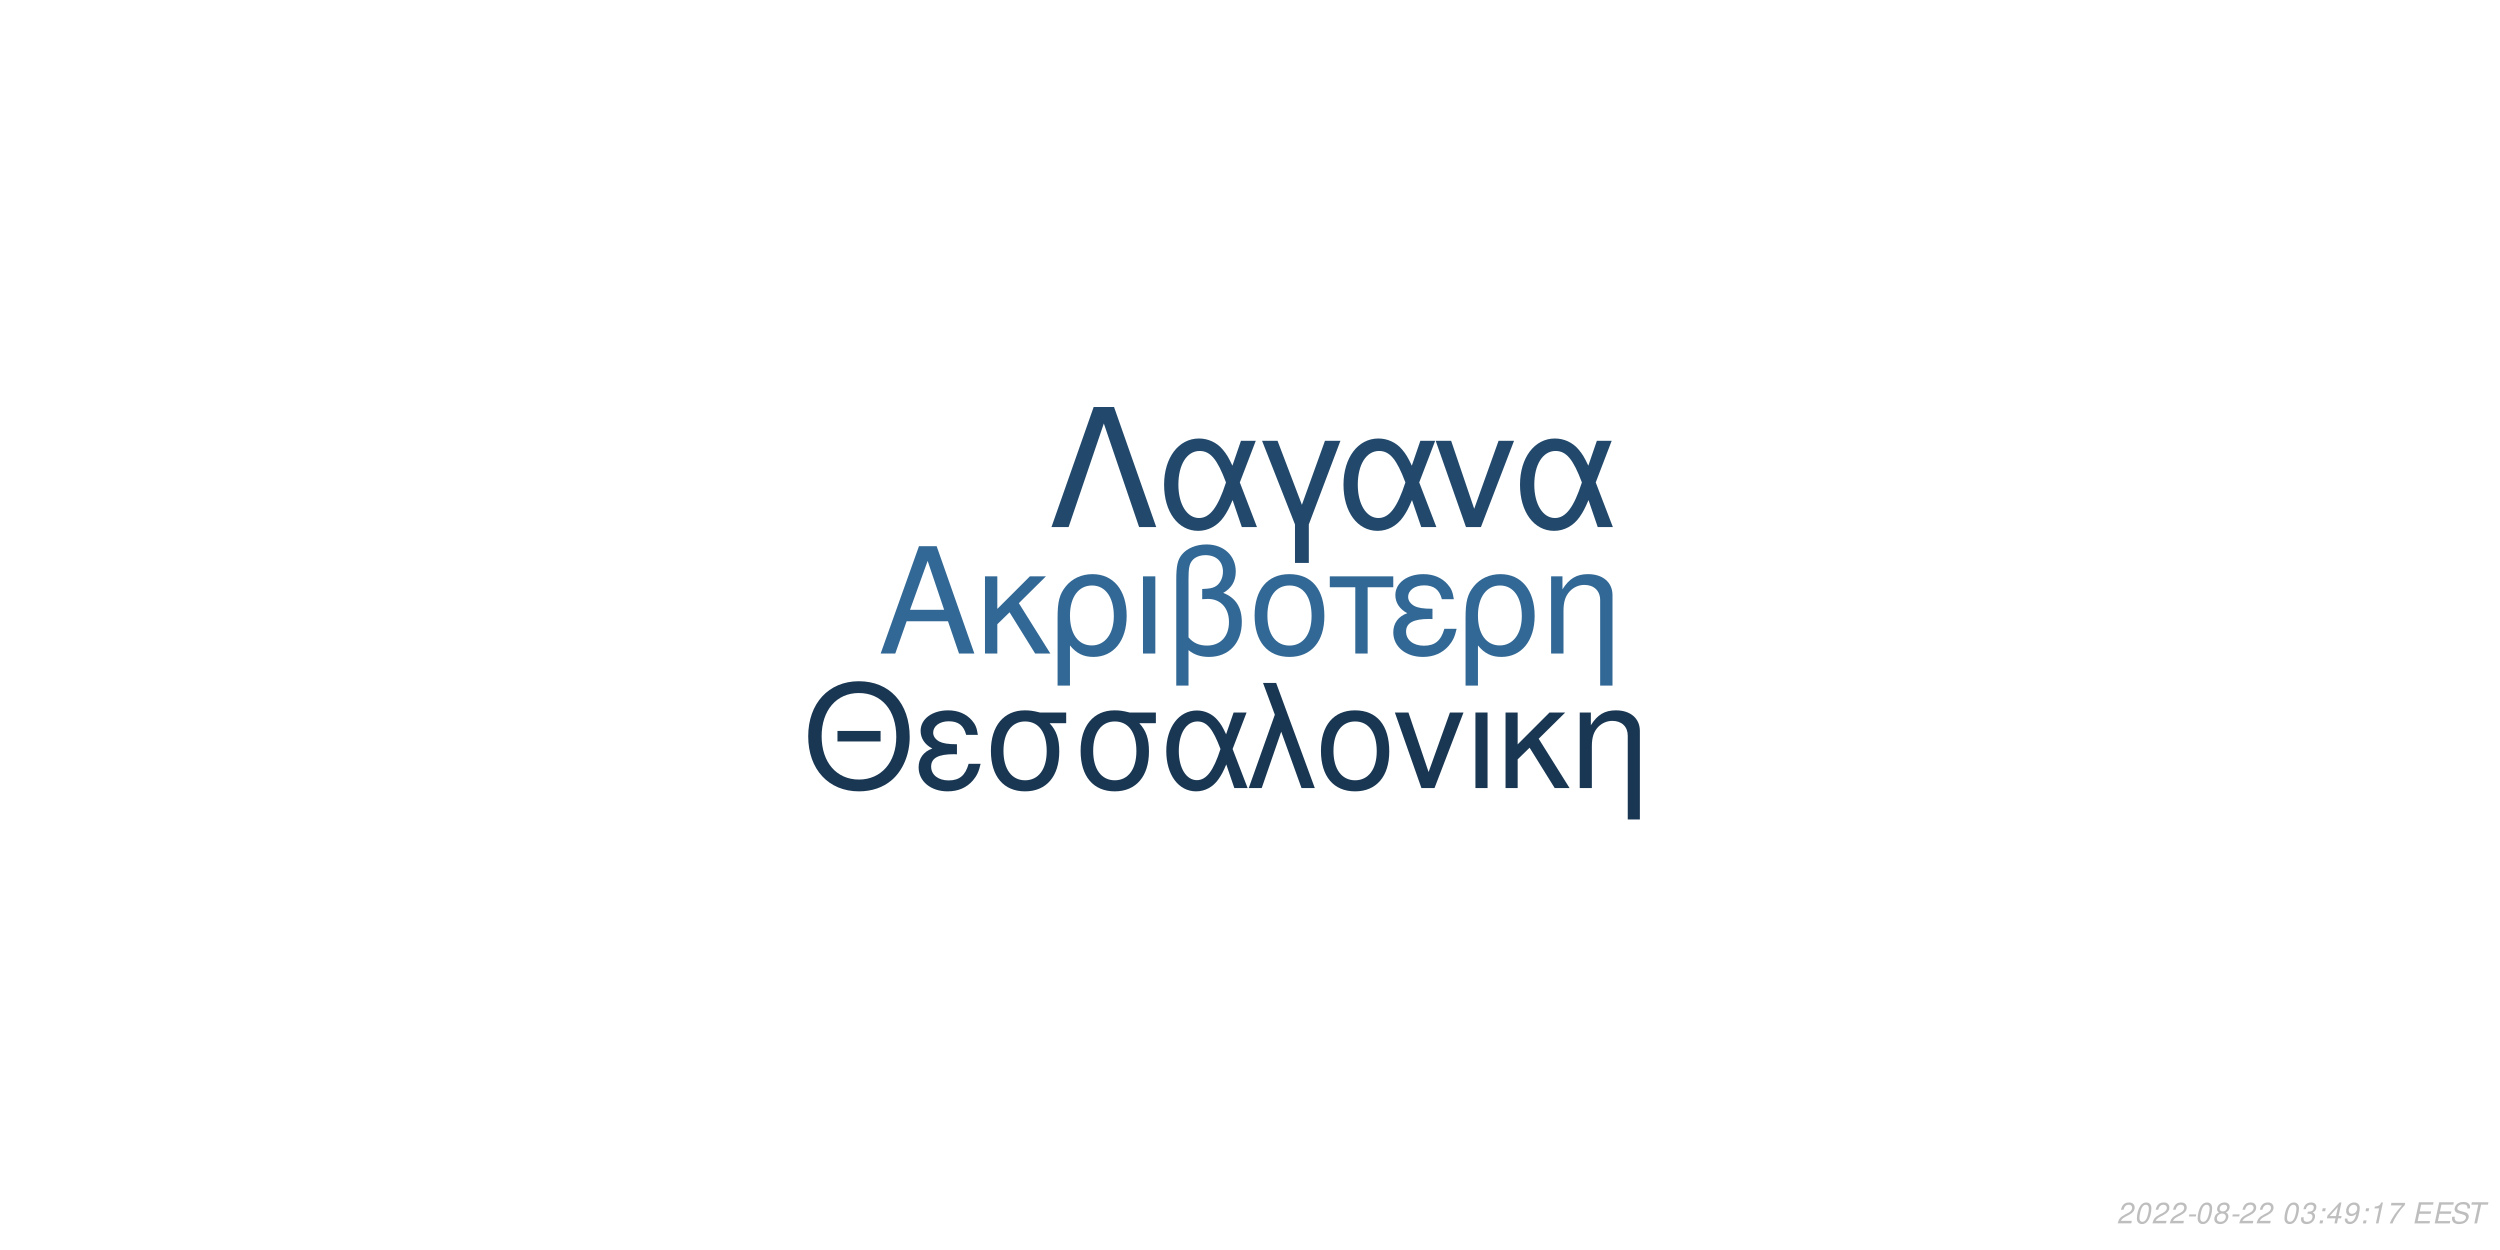
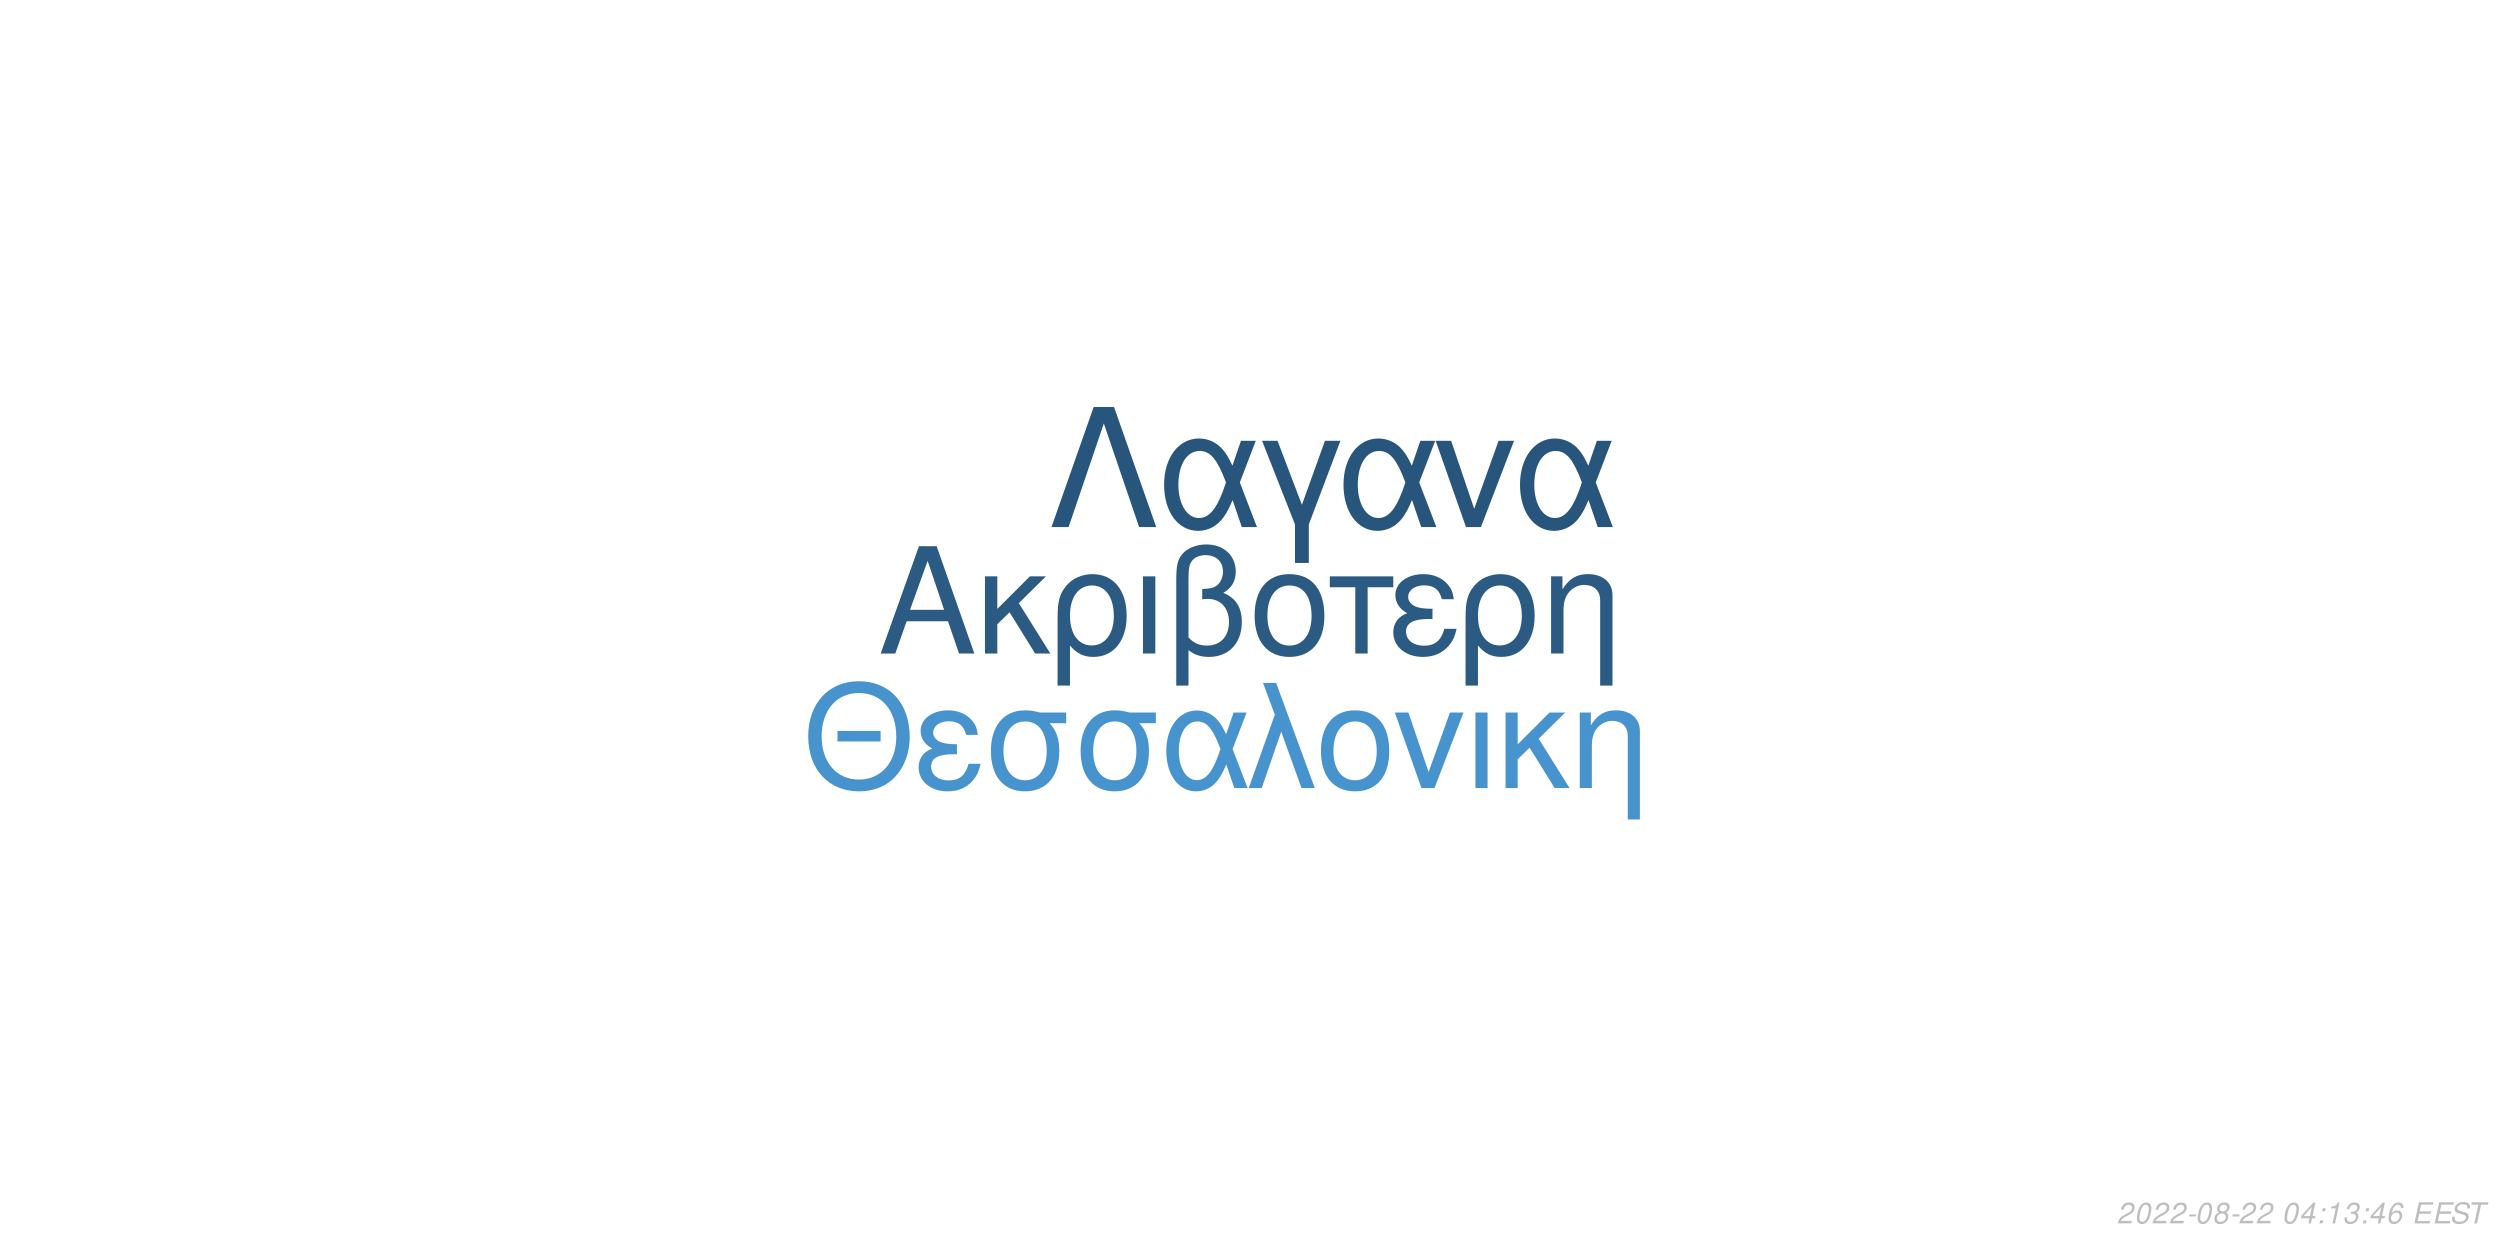
<svg xmlns="http://www.w3.org/2000/svg" xmlns:xlink="http://www.w3.org/1999/xlink" width="864pt" height="432pt" viewBox="0 0 864 432" version="1.1">
  <defs>
    <g>
      <symbol overflow="visible" id="glyph0-0">
        <path style="stroke:none;" d="" />
      </symbol>
      <symbol overflow="visible" id="glyph0-1">
        <path style="stroke:none;" d="M 24.125 -11.141 L 27.938 0 L 33.234 0 L 20.203 -37.094 L 14.094 -37.094 L 0.859 0 L 5.906 0 L 9.828 -11.141 Z M 22.797 -15.109 L 11 -15.109 L 17.094 -32.016 Z M 22.797 -15.109 " />
      </symbol>
      <symbol overflow="visible" id="glyph0-2">
        <path style="stroke:none;" d="M 7.172 -15.422 L 7.172 -26.672 L 2.906 -26.672 L 2.906 0 L 7.172 0 L 7.172 -10.125 L 11.406 -14.25 L 20.25 0 L 25.5 0 L 14.609 -17.406 L 23.969 -26.672 L 18.422 -26.672 Z M 7.172 -15.422 " />
      </symbol>
      <symbol overflow="visible" id="glyph0-3">
        <path style="stroke:none;" d="M 3 11.094 L 7.281 11.094 L 7.281 -2.797 C 9.516 -0.047 11.953 1.172 15.375 1.172 C 22.344 1.172 26.875 -4.422 26.875 -13.031 C 26.875 -21.891 22.297 -27.438 15.062 -27.438 C 11.297 -27.438 7.984 -25.906 5.797 -23.156 C 3.672 -20.516 3 -17.969 3 -12.359 Z M 14.906 -23.516 C 19.547 -23.516 22.438 -19.438 22.438 -12.922 C 22.438 -6.812 19.391 -2.797 14.812 -2.797 C 10.172 -2.797 7.281 -6.766 7.281 -13.125 C 7.281 -19.484 10.234 -23.516 14.906 -23.516 Z M 14.906 -23.516 " />
      </symbol>
      <symbol overflow="visible" id="glyph0-4">
        <path style="stroke:none;" d="M 3.516 0 L 7.781 0 L 7.781 -26.672 L 3.516 -26.672 Z M 3.516 0 " />
      </symbol>
      <symbol overflow="visible" id="glyph0-5">
        <path style="stroke:none;" d="M 4.016 11.094 L 8.25 11.094 L 8.25 -1.172 C 10.172 0.406 12.422 1.172 15.312 1.172 C 22.188 1.172 26.672 -3.609 26.672 -10.891 C 26.672 -15.984 24.578 -19.234 20.25 -20.969 C 23.109 -22.547 24.578 -25.031 24.578 -28.344 C 24.578 -33.844 20.406 -37.703 14.453 -37.703 C 10.938 -37.703 7.734 -36.391 6 -34.25 C 4.484 -32.422 4.016 -30.328 4.016 -25.391 Z M 8.25 -25.656 C 8.25 -29.359 8.5 -30.844 9.469 -32.062 C 10.375 -33.281 12.156 -34 14.094 -34 C 17.812 -34 20.156 -31.812 20.156 -28.297 C 20.156 -25.953 18.984 -23.812 17.297 -23.047 C 16.281 -22.547 15.469 -22.438 12.984 -22.297 L 12.984 -18.781 C 13.734 -18.828 14.344 -18.875 14.969 -18.875 C 19.344 -18.875 22.234 -15.719 22.234 -10.891 C 22.234 -5.906 19.281 -2.75 14.656 -2.75 C 11.953 -2.75 9.922 -3.609 8.25 -5.594 Z M 8.25 -25.656 " />
      </symbol>
      <symbol overflow="visible" id="glyph0-6">
        <path style="stroke:none;" d="M 14.094 -27.438 C 6.562 -27.438 2.094 -22.094 2.094 -13.125 C 2.094 -4.125 6.562 1.172 14.141 1.172 C 21.672 1.172 26.203 -4.172 26.203 -12.922 C 26.203 -22.188 21.828 -27.438 14.094 -27.438 Z M 14.141 -23.516 C 18.938 -23.516 21.781 -19.594 21.781 -12.984 C 21.781 -6.672 18.828 -2.75 14.141 -2.75 C 9.422 -2.75 6.516 -6.672 6.516 -13.125 C 6.516 -19.594 9.422 -23.516 14.141 -23.516 Z M 14.141 -23.516 " />
      </symbol>
      <symbol overflow="visible" id="glyph0-7">
        <path style="stroke:none;" d="M 7.891 0 L 12.156 0 L 12.156 -22.906 L 21.016 -22.906 L 21.016 -26.672 L -0.922 -26.672 L -0.922 -22.906 L 7.891 -22.906 Z M 7.891 0 " />
      </symbol>
      <symbol overflow="visible" id="glyph0-8">
        <path style="stroke:none;" d="M 14.562 -15.469 C 11.344 -15.469 9.562 -15.781 8.297 -16.438 C 6.922 -17.203 6.156 -18.328 6.156 -19.547 C 6.156 -21.891 8.453 -23.562 11.656 -23.562 C 15.062 -23.562 16.953 -22.094 17.812 -18.781 L 21.938 -18.781 C 21.578 -21.266 21.062 -22.5 19.797 -23.922 C 17.812 -26.203 14.906 -27.438 11.453 -27.438 C 5.797 -27.438 1.734 -24.375 1.734 -20.203 C 1.734 -17.609 3.156 -15.375 5.859 -13.938 C 2.797 -12.875 1.016 -10.484 1.016 -7.328 C 1.016 -2.391 5.297 1.172 11.25 1.172 C 14.969 1.172 17.906 -0.109 20.156 -2.641 C 21.578 -4.328 22.297 -5.797 22.906 -8.547 L 18.672 -8.547 C 17.5 -4.422 15.422 -2.703 11.609 -2.703 C 7.938 -2.703 5.438 -4.688 5.438 -7.578 C 5.438 -10.578 7.938 -11.953 13.484 -11.953 C 13.641 -11.953 14.094 -11.953 14.562 -11.906 Z M 14.562 -15.469 " />
      </symbol>
      <symbol overflow="visible" id="glyph0-9">
        <path style="stroke:none;" d="M 3.562 -26.672 L 3.562 0 L 7.844 0 L 7.844 -14.703 C 7.844 -17.906 8.5 -19.891 10.031 -21.531 C 11.406 -22.953 13.188 -23.719 15.062 -23.719 C 18.375 -23.719 20.516 -21.672 20.516 -18.469 L 20.516 11.094 L 24.781 11.094 L 24.781 -20.156 C 24.781 -24.578 21.469 -27.438 16.328 -27.438 C 12.359 -27.438 9.828 -25.906 7.484 -22.188 L 7.484 -26.672 Z M 3.562 -26.672 " />
      </symbol>
      <symbol overflow="visible" id="glyph1-0">
        <path style="stroke:none;" d="" />
      </symbol>
      <symbol overflow="visible" id="glyph1-1">
        <path style="stroke:none;" d="M 26.859 -19.734 L 11.953 -19.734 L 11.953 -16.094 L 26.859 -16.094 Z M 19.328 -36.922 C 8.922 -36.922 1.844 -29.25 1.844 -17.891 C 1.844 -6.484 8.875 1.141 19.391 1.141 C 23.812 1.141 27.703 -0.203 30.641 -2.688 C 34.578 -6.031 36.922 -11.656 36.922 -17.594 C 36.922 -29.297 30 -36.922 19.328 -36.922 Z M 19.328 -32.844 C 27.203 -32.844 32.281 -26.906 32.281 -17.688 C 32.281 -8.922 27.062 -2.938 19.391 -2.938 C 11.609 -2.938 6.484 -8.922 6.484 -17.891 C 6.484 -26.859 11.609 -32.844 19.328 -32.844 Z M 19.328 -32.844 " />
      </symbol>
      <symbol overflow="visible" id="glyph1-2">
        <path style="stroke:none;" d="M 14.25 -15.141 C 11.109 -15.141 9.375 -15.453 8.125 -16.094 C 6.781 -16.844 6.031 -17.938 6.031 -19.141 C 6.031 -21.422 8.266 -23.078 11.406 -23.078 C 14.75 -23.078 16.594 -21.625 17.438 -18.391 L 21.469 -18.391 C 21.125 -20.828 20.625 -22.031 19.391 -23.422 C 17.438 -25.656 14.594 -26.859 11.219 -26.859 C 5.688 -26.859 1.688 -23.875 1.688 -19.781 C 1.688 -17.234 3.094 -15.047 5.734 -13.656 C 2.734 -12.609 1 -10.266 1 -7.172 C 1 -2.344 5.188 1.141 11.016 1.141 C 14.656 1.141 17.547 -0.094 19.734 -2.594 C 21.125 -4.234 21.828 -5.688 22.422 -8.375 L 18.281 -8.375 C 17.141 -4.328 15.094 -2.641 11.359 -2.641 C 7.766 -2.641 5.328 -4.578 5.328 -7.422 C 5.328 -10.359 7.766 -11.703 13.203 -11.703 C 13.359 -11.703 13.797 -11.703 14.25 -11.656 Z M 14.25 -15.141 " />
      </symbol>
      <symbol overflow="visible" id="glyph1-3">
        <path style="stroke:none;" d="M 29 -26.109 L 19.938 -26.109 C 17.594 -26.703 16.438 -26.859 14.703 -26.859 C 7.469 -26.859 2.984 -21.469 2.984 -12.859 C 2.984 -4.031 7.375 1.141 14.797 1.141 C 22.172 1.141 26.609 -4.078 26.609 -12.656 C 26.609 -17.047 25.656 -19.828 23.266 -22.422 L 29 -22.422 Z M 14.797 -23.016 C 19.531 -23.016 22.266 -19.234 22.266 -12.75 C 22.266 -6.531 19.438 -2.688 14.797 -2.688 C 10.172 -2.688 7.328 -6.531 7.328 -12.859 C 7.328 -19.188 10.172 -23.016 14.797 -23.016 Z M 14.797 -23.016 " />
      </symbol>
      <symbol overflow="visible" id="glyph1-4">
        <path style="stroke:none;" d="M 29.344 -26.109 L 24.859 -26.109 L 22.266 -18.578 C 21.125 -21.031 20.484 -22.125 19.328 -23.469 C 17.547 -25.609 14.906 -26.812 12.156 -26.812 C 5.984 -26.812 1.594 -20.984 1.594 -12.812 C 1.594 -4.578 5.828 1.141 11.906 1.141 C 14.953 1.141 17.734 -0.344 19.625 -3.047 C 20.672 -4.531 21.281 -5.688 22.328 -8.172 L 25.109 0 L 29.703 0 L 24.516 -13.5 Z M 20.328 -13.5 C 17.891 -5.922 15.453 -2.734 12.156 -2.734 C 8.516 -2.734 5.922 -6.922 5.922 -12.812 C 5.922 -18.938 8.516 -23.016 12.359 -23.016 C 15.594 -23.016 17.688 -20.531 20.328 -13.5 Z M 20.328 -13.5 " />
      </symbol>
      <symbol overflow="visible" id="glyph1-5">
        <path style="stroke:none;" d="M 1.094 0 L 5.578 0 L 12.312 -19.484 L 19.328 0 L 23.922 0 L 10.562 -36.328 L 6.031 -36.328 L 10.109 -25.359 Z M 1.094 0 " />
      </symbol>
      <symbol overflow="visible" id="glyph1-6">
        <path style="stroke:none;" d="M 13.797 -26.859 C 6.422 -26.859 2.047 -21.625 2.047 -12.859 C 2.047 -4.031 6.422 1.141 13.859 1.141 C 21.234 1.141 25.656 -4.078 25.656 -12.656 C 25.656 -21.719 21.375 -26.859 13.797 -26.859 Z M 13.859 -23.016 C 18.531 -23.016 21.328 -19.188 21.328 -12.703 C 21.328 -6.531 18.438 -2.688 13.859 -2.688 C 9.219 -2.688 6.375 -6.531 6.375 -12.859 C 6.375 -19.188 9.219 -23.016 13.859 -23.016 Z M 13.859 -23.016 " />
      </symbol>
      <symbol overflow="visible" id="glyph1-7">
        <path style="stroke:none;" d="M 14.297 0 L 24.312 -26.109 L 19.625 -26.109 L 12.25 -5.531 L 5.281 -26.109 L 0.594 -26.109 L 9.766 0 Z M 14.297 0 " />
      </symbol>
      <symbol overflow="visible" id="glyph1-8">
        <path style="stroke:none;" d="M 3.438 0 L 7.625 0 L 7.625 -26.109 L 3.438 -26.109 Z M 3.438 0 " />
      </symbol>
      <symbol overflow="visible" id="glyph1-9">
        <path style="stroke:none;" d="M 7.031 -15.094 L 7.031 -26.109 L 2.844 -26.109 L 2.844 0 L 7.031 0 L 7.031 -9.922 L 11.156 -13.953 L 19.828 0 L 24.969 0 L 14.297 -17.047 L 23.469 -26.109 L 18.031 -26.109 Z M 7.031 -15.094 " />
      </symbol>
      <symbol overflow="visible" id="glyph1-10">
        <path style="stroke:none;" d="M 3.484 -26.109 L 3.484 0 L 7.672 0 L 7.672 -14.406 C 7.672 -17.547 8.328 -19.484 9.812 -21.078 C 11.156 -22.469 12.906 -23.219 14.75 -23.219 C 17.984 -23.219 20.078 -21.234 20.078 -18.094 L 20.078 10.859 L 24.266 10.859 L 24.266 -19.734 C 24.266 -24.062 21.031 -26.859 16 -26.859 C 12.109 -26.859 9.609 -25.359 7.328 -21.719 L 7.328 -26.109 Z M 3.484 -26.109 " />
      </symbol>
      <symbol overflow="visible" id="glyph2-0">
        <path style="stroke:none;" d="" />
      </symbol>
      <symbol overflow="visible" id="glyph2-1">
        <path style="stroke:none;" d="M 22.531 -41.484 L 15.484 -41.484 L 0.906 0 L 6.828 0 L 19 -35.797 L 31.188 0 L 37.109 0 Z M 22.531 -41.484 " />
      </symbol>
      <symbol overflow="visible" id="glyph2-2">
        <path style="stroke:none;" d="M 33.516 -29.812 L 28.391 -29.812 L 25.438 -21.219 C 24.125 -24.016 23.391 -25.266 22.078 -26.797 C 20.031 -29.25 17.016 -30.609 13.891 -30.609 C 6.828 -30.609 1.828 -23.953 1.828 -14.625 C 1.828 -5.234 6.656 1.312 13.594 1.312 C 17.078 1.312 20.266 -0.391 22.422 -3.469 C 23.609 -5.172 24.297 -6.484 25.5 -9.328 L 28.688 0 L 33.922 0 L 28 -15.422 Z M 23.219 -15.422 C 20.422 -6.766 17.641 -3.125 13.891 -3.125 C 9.734 -3.125 6.766 -7.906 6.766 -14.625 C 6.766 -21.625 9.734 -26.297 14.109 -26.297 C 17.812 -26.297 20.203 -23.453 23.219 -15.422 Z M 23.219 -15.422 " />
      </symbol>
      <symbol overflow="visible" id="glyph2-3">
        <path style="stroke:none;" d="M 12.062 12.406 L 16.844 12.406 L 16.844 -0.906 L 27.766 -29.812 L 22.422 -29.812 L 14.453 -7.688 L 6.031 -29.812 L 0.688 -29.812 L 12.062 -0.906 Z M 12.062 12.406 " />
      </symbol>
      <symbol overflow="visible" id="glyph2-4">
        <path style="stroke:none;" d="M 16.328 0 L 27.766 -29.812 L 22.422 -29.812 L 14 -6.312 L 6.031 -29.812 L 0.688 -29.812 L 11.156 0 Z M 16.328 0 " />
      </symbol>
      <symbol overflow="visible" id="glyph3-0">
        <path style="stroke:none;" d="" />
      </symbol>
      <symbol overflow="visible" id="glyph3-1">
        <path style="stroke:none;" d="M 5.234 -0.875 L 1.469 -0.875 C 1.641 -1.375 2.203 -1.891 3.109 -2.344 L 4.234 -2.938 C 5.562 -3.625 6.219 -4.469 6.219 -5.484 C 6.219 -5.938 6.062 -6.359 5.797 -6.656 C 5.469 -7.047 4.984 -7.234 4.312 -7.234 C 2.766 -7.234 1.891 -6.453 1.484 -4.734 L 2.375 -4.734 C 2.484 -5.188 2.609 -5.484 2.797 -5.75 C 3.094 -6.203 3.609 -6.453 4.188 -6.453 C 4.891 -6.453 5.344 -6.031 5.344 -5.375 C 5.344 -4.703 4.859 -4.094 4.016 -3.656 L 2.984 -3.125 C 1.234 -2.188 0.797 -1.656 0.344 -0.016 L 5.047 -0.016 Z M 5.234 -0.875 " />
      </symbol>
      <symbol overflow="visible" id="glyph3-2">
        <path style="stroke:none;" d="M 4.203 -7.234 C 3.375 -7.234 2.688 -6.812 2.125 -5.984 C 1.484 -5.047 0.984 -3.188 0.984 -1.734 C 0.984 -1.109 1.172 -0.562 1.484 -0.266 C 1.797 0.047 2.281 0.234 2.766 0.234 C 3.625 0.234 4.281 -0.156 4.859 -1.016 C 5.516 -1.953 6 -3.797 6 -5.266 C 6 -6.5 5.328 -7.234 4.203 -7.234 Z M 4.094 -6.453 C 4.734 -6.453 5.125 -5.984 5.125 -5.156 C 5.125 -4.203 4.781 -2.625 4.406 -1.812 C 3.984 -0.938 3.516 -0.547 2.875 -0.547 C 2.25 -0.547 1.875 -1.031 1.875 -1.828 C 1.875 -2.797 2.203 -4.344 2.594 -5.203 C 2.984 -6.047 3.453 -6.453 4.094 -6.453 Z M 4.094 -6.453 " />
      </symbol>
      <symbol overflow="visible" id="glyph3-3">
        <path style="stroke:none;" d="M 3.516 -3.125 L 1.125 -3.125 L 0.969 -2.406 L 3.359 -2.406 Z M 3.516 -3.125 " />
      </symbol>
      <symbol overflow="visible" id="glyph3-4">
        <path style="stroke:none;" d="M 4.766 -3.797 C 5.078 -3.969 5.234 -4.078 5.438 -4.234 C 5.812 -4.594 6.062 -5.172 6.062 -5.734 C 6.062 -6.625 5.344 -7.234 4.266 -7.234 C 2.812 -7.234 1.703 -6.219 1.703 -4.875 C 1.703 -4.406 1.875 -4.125 2.359 -3.812 C 1.297 -3.312 0.75 -2.516 0.75 -1.469 C 0.75 -0.438 1.547 0.234 2.812 0.234 C 3.656 0.234 4.359 -0.094 4.938 -0.734 C 5.359 -1.234 5.609 -1.859 5.609 -2.438 C 5.609 -3.047 5.312 -3.516 4.766 -3.797 Z M 4.109 -6.453 C 4.797 -6.453 5.188 -6.125 5.188 -5.578 C 5.188 -5.266 5.062 -4.922 4.859 -4.672 C 4.562 -4.312 4.188 -4.156 3.656 -4.156 C 2.984 -4.156 2.594 -4.453 2.594 -4.984 C 2.594 -5.859 3.203 -6.453 4.109 -6.453 Z M 3.453 -3.406 C 4.234 -3.406 4.734 -2.984 4.734 -2.312 C 4.734 -1.312 3.922 -0.547 2.875 -0.547 C 2.125 -0.547 1.625 -0.969 1.625 -1.625 C 1.625 -2.609 2.438 -3.406 3.453 -3.406 Z M 3.453 -3.406 " />
      </symbol>
      <symbol overflow="visible" id="glyph3-5">
        <path style="stroke:none;" d="" />
      </symbol>
      <symbol overflow="visible" id="glyph3-6">
-         <path style="stroke:none;" d="M 2.922 -3.312 C 3.125 -3.344 3.234 -3.344 3.375 -3.344 C 4.203 -3.344 4.688 -3 4.688 -2.406 C 4.688 -1.312 3.906 -0.547 2.781 -0.547 C 2.047 -0.547 1.594 -0.938 1.594 -1.562 C 1.594 -1.719 1.609 -1.844 1.656 -2.094 L 0.766 -2.094 C 0.734 -1.797 0.719 -1.641 0.719 -1.469 C 0.719 -0.375 1.406 0.234 2.641 0.234 C 3.547 0.234 4.297 -0.078 4.812 -0.656 C 5.266 -1.156 5.562 -1.875 5.562 -2.547 C 5.562 -3.125 5.344 -3.453 4.797 -3.734 C 5.641 -4.234 6.016 -4.844 6.016 -5.734 C 6.016 -6.656 5.312 -7.234 4.203 -7.234 C 3.375 -7.234 2.672 -6.938 2.188 -6.375 C 1.891 -6.031 1.703 -5.641 1.516 -4.906 L 2.391 -4.906 C 2.5 -5.359 2.594 -5.594 2.734 -5.812 C 3.047 -6.234 3.516 -6.453 4.078 -6.453 C 4.734 -6.453 5.141 -6.125 5.141 -5.578 C 5.141 -5.188 5.016 -4.797 4.797 -4.547 C 4.516 -4.234 4 -4.062 3.266 -4.062 L 3.078 -4.062 Z M 2.922 -3.312 " />
+         <path style="stroke:none;" d="M 3.625 -1.75 L 3.266 0 L 4.141 0 L 4.516 -1.75 L 5.562 -1.75 L 5.734 -2.531 L 4.688 -2.531 L 5.688 -7.234 L 5.016 -7.234 L 0.844 -2.672 L 0.641 -1.75 Z M 3.797 -2.531 L 1.594 -2.531 L 4.469 -5.703 Z M 3.797 -2.531 " />
      </symbol>
      <symbol overflow="visible" id="glyph3-7">
        <path style="stroke:none;" d="M 2.359 -1.031 L 1.312 -1.031 L 1.094 0 L 2.141 0 Z M 3.266 -5.234 L 2.219 -5.234 L 2 -4.203 L 3.047 -4.203 Z M 3.266 -5.234 " />
      </symbol>
      <symbol overflow="visible" id="glyph3-8">
-         <path style="stroke:none;" d="M 3.625 -1.75 L 3.266 0 L 4.141 0 L 4.516 -1.75 L 5.562 -1.75 L 5.734 -2.531 L 4.688 -2.531 L 5.688 -7.234 L 5.016 -7.234 L 0.844 -2.672 L 0.641 -1.75 Z M 3.797 -2.531 L 1.594 -2.531 L 4.469 -5.703 Z M 3.797 -2.531 " />
+         <path style="stroke:none;" d="M 3.703 -5.188 L 2.594 0 L 3.469 0 L 5.016 -7.234 L 4.438 -7.234 C 3.906 -6.156 3.688 -6.016 2.234 -5.812 L 2.109 -5.188 Z M 3.703 -5.188 " />
      </symbol>
      <symbol overflow="visible" id="glyph3-9">
-         <path style="stroke:none;" d="M 0.844 -1.656 C 0.844 -1.547 0.844 -1.438 0.844 -1.375 C 0.844 -0.406 1.531 0.234 2.578 0.234 C 3.203 0.234 3.766 0.016 4.297 -0.438 C 4.938 -1 5.312 -1.656 5.594 -2.719 C 5.844 -3.672 6.016 -4.766 6.016 -5.375 C 6.016 -5.844 5.844 -6.328 5.547 -6.656 C 5.203 -7.031 4.703 -7.234 4.062 -7.234 C 2.516 -7.234 1.297 -5.938 1.297 -4.266 C 1.297 -3.203 1.984 -2.547 3.047 -2.547 C 3.484 -2.547 3.953 -2.672 4.281 -2.891 C 4.406 -2.984 4.547 -3.078 4.828 -3.344 C 4.438 -1.484 3.703 -0.547 2.703 -0.547 C 2.109 -0.547 1.719 -0.938 1.719 -1.547 L 1.719 -1.656 Z M 3.953 -6.453 C 4.625 -6.453 5.141 -5.953 5.141 -5.281 C 5.141 -4.188 4.312 -3.312 3.297 -3.312 C 2.594 -3.312 2.172 -3.734 2.172 -4.453 C 2.172 -5.562 2.984 -6.453 3.953 -6.453 Z M 3.953 -6.453 " />
+         <path style="stroke:none;" d="M 2.922 -3.312 C 3.125 -3.344 3.234 -3.344 3.375 -3.344 C 4.203 -3.344 4.688 -3 4.688 -2.406 C 4.688 -1.312 3.906 -0.547 2.781 -0.547 C 2.047 -0.547 1.594 -0.938 1.594 -1.562 C 1.594 -1.719 1.609 -1.844 1.656 -2.094 L 0.766 -2.094 C 0.734 -1.797 0.719 -1.641 0.719 -1.469 C 0.719 -0.375 1.406 0.234 2.641 0.234 C 3.547 0.234 4.297 -0.078 4.812 -0.656 C 5.266 -1.156 5.562 -1.875 5.562 -2.547 C 5.562 -3.125 5.344 -3.453 4.797 -3.734 C 5.641 -4.234 6.016 -4.844 6.016 -5.734 C 6.016 -6.656 5.312 -7.234 4.203 -7.234 C 3.375 -7.234 2.672 -6.938 2.188 -6.375 C 1.891 -6.031 1.703 -5.641 1.516 -4.906 L 2.391 -4.906 C 2.5 -5.359 2.594 -5.594 2.734 -5.812 C 3.047 -6.234 3.516 -6.453 4.078 -6.453 C 4.734 -6.453 5.141 -6.125 5.141 -5.578 C 5.141 -5.188 5.016 -4.797 4.797 -4.547 C 4.516 -4.234 4 -4.062 3.266 -4.062 L 3.078 -4.062 Z M 2.922 -3.312 " />
      </symbol>
      <symbol overflow="visible" id="glyph3-10">
-         <path style="stroke:none;" d="M 3.703 -5.188 L 2.594 0 L 3.469 0 L 5.016 -7.234 L 4.438 -7.234 C 3.906 -6.156 3.688 -6.016 2.234 -5.812 L 2.109 -5.188 Z M 3.703 -5.188 " />
+         <path style="stroke:none;" d="M 6.125 -5.344 L 6.141 -5.625 C 6.141 -6.609 5.453 -7.234 4.391 -7.234 C 3.438 -7.234 2.641 -6.719 2.016 -5.703 C 1.422 -4.781 0.938 -2.953 0.938 -1.688 C 0.938 -0.516 1.688 0.234 2.859 0.234 C 3.703 0.234 4.438 -0.156 5 -0.875 C 5.406 -1.422 5.672 -2.156 5.672 -2.766 C 5.672 -3.812 4.969 -4.5 3.906 -4.5 C 3.234 -4.5 2.672 -4.234 2.094 -3.625 C 2.406 -5.375 3.234 -6.453 4.25 -6.453 C 4.703 -6.453 5.062 -6.234 5.172 -5.844 C 5.203 -5.719 5.234 -5.578 5.25 -5.344 Z M 3.656 -3.734 C 4.344 -3.734 4.797 -3.281 4.797 -2.625 C 4.797 -1.469 3.984 -0.547 2.984 -0.547 C 2.297 -0.547 1.812 -1.047 1.812 -1.766 C 1.812 -2.859 2.625 -3.734 3.656 -3.734 Z M 3.656 -3.734 " />
      </symbol>
      <symbol overflow="visible" id="glyph3-11">
-         <path style="stroke:none;" d="M 6.703 -7.094 L 1.953 -7.094 L 1.766 -6.219 L 5.594 -6.219 C 3.344 -3.688 2.266 -2.109 1.375 0 L 2.344 0 C 3.031 -1.906 4.828 -4.594 6.547 -6.281 Z M 6.703 -7.094 " />
+         <path style="stroke:none;" d="M 2.547 -3.312 L 6.5 -3.312 L 6.688 -4.141 L 2.719 -4.141 L 3.219 -6.469 L 7.344 -6.469 L 7.516 -7.297 L 2.453 -7.297 L 0.906 0 L 6.125 0 L 6.297 -0.812 L 2.016 -0.812 Z M 2.547 -3.312 " />
      </symbol>
      <symbol overflow="visible" id="glyph3-12">
-         <path style="stroke:none;" d="M 2.547 -3.312 L 6.5 -3.312 L 6.688 -4.141 L 2.719 -4.141 L 3.219 -6.469 L 7.344 -6.469 L 7.516 -7.297 L 2.453 -7.297 L 0.906 0 L 6.125 0 L 6.297 -0.812 L 2.016 -0.812 Z M 2.547 -3.312 " />
+         <path style="stroke:none;" d="M 7.062 -5.156 C 7.125 -5.438 7.141 -5.562 7.141 -5.703 C 7.141 -6.156 6.938 -6.594 6.594 -6.891 C 6.188 -7.25 5.656 -7.406 4.875 -7.406 C 3.844 -7.406 3.047 -7.125 2.5 -6.562 C 2.094 -6.141 1.781 -5.438 1.781 -4.922 C 1.781 -4.297 2.219 -3.766 2.891 -3.562 L 4.594 -3.094 C 5.406 -2.859 5.734 -2.578 5.734 -2.094 C 5.734 -1.781 5.547 -1.406 5.266 -1.141 C 4.844 -0.766 4.266 -0.578 3.453 -0.578 C 2.328 -0.578 1.812 -0.984 1.812 -1.906 C 1.812 -2.047 1.812 -2.125 1.844 -2.312 L 0.984 -2.312 C 0.906 -2.062 0.891 -1.906 0.891 -1.688 C 0.891 -0.484 1.797 0.234 3.297 0.234 C 4.359 0.234 5.234 -0.062 5.812 -0.609 C 6.344 -1.078 6.688 -1.797 6.688 -2.375 C 6.688 -2.641 6.609 -2.906 6.453 -3.156 C 6.234 -3.5 5.938 -3.703 5.469 -3.828 L 3.75 -4.312 C 2.984 -4.547 2.734 -4.734 2.734 -5.188 C 2.734 -5.547 2.875 -5.844 3.188 -6.109 C 3.547 -6.438 4.031 -6.594 4.703 -6.594 C 5.266 -6.594 5.688 -6.484 5.906 -6.297 C 6.094 -6.125 6.219 -5.797 6.219 -5.516 C 6.219 -5.422 6.203 -5.344 6.188 -5.156 Z M 7.062 -5.156 " />
      </symbol>
      <symbol overflow="visible" id="glyph3-13">
-         <path style="stroke:none;" d="M 7.062 -5.156 C 7.125 -5.438 7.141 -5.562 7.141 -5.703 C 7.141 -6.156 6.938 -6.594 6.594 -6.891 C 6.188 -7.25 5.656 -7.406 4.875 -7.406 C 3.844 -7.406 3.047 -7.125 2.5 -6.562 C 2.094 -6.141 1.781 -5.438 1.781 -4.922 C 1.781 -4.297 2.219 -3.766 2.891 -3.562 L 4.594 -3.094 C 5.406 -2.859 5.734 -2.578 5.734 -2.094 C 5.734 -1.781 5.547 -1.406 5.266 -1.141 C 4.844 -0.766 4.266 -0.578 3.453 -0.578 C 2.328 -0.578 1.812 -0.984 1.812 -1.906 C 1.812 -2.047 1.812 -2.125 1.844 -2.312 L 0.984 -2.312 C 0.906 -2.062 0.891 -1.906 0.891 -1.688 C 0.891 -0.484 1.797 0.234 3.297 0.234 C 4.359 0.234 5.234 -0.062 5.812 -0.609 C 6.344 -1.078 6.688 -1.797 6.688 -2.375 C 6.688 -2.641 6.609 -2.906 6.453 -3.156 C 6.234 -3.5 5.938 -3.703 5.469 -3.828 L 3.75 -4.312 C 2.984 -4.547 2.734 -4.734 2.734 -5.188 C 2.734 -5.547 2.875 -5.844 3.188 -6.109 C 3.547 -6.438 4.031 -6.594 4.703 -6.594 C 5.266 -6.594 5.688 -6.484 5.906 -6.297 C 6.094 -6.125 6.219 -5.797 6.219 -5.516 C 6.219 -5.422 6.203 -5.344 6.188 -5.156 Z M 7.062 -5.156 " />
-       </symbol>
-       <symbol overflow="visible" id="glyph3-14">
        <path style="stroke:none;" d="M 4.938 -6.469 L 7.312 -6.469 L 7.484 -7.297 L 1.75 -7.297 L 1.578 -6.469 L 3.984 -6.469 L 2.609 0 L 3.547 0 Z M 4.938 -6.469 " />
      </symbol>
    </g>
  </defs>
  <g id="surface1">
    <rect x="0" y="0" width="864" height="432" style="fill:rgb(100%,100%,100%);fill-opacity:1;stroke:none;" />
-     <g style="fill:rgb(19.608%,40.784%,58.431%);fill-opacity:1;">
+     <g style="fill:rgb(16.863%,35.294%,50.98%);fill-opacity:1;">
      <use xlink:href="#glyph0-1" x="303.5" y="225.861" />
      <use xlink:href="#glyph0-2" x="337.5" y="225.861" />
      <use xlink:href="#glyph0-3" x="362.5" y="225.861" />
      <use xlink:href="#glyph0-4" x="391.5" y="225.861" />
      <use xlink:href="#glyph0-5" x="402.5" y="225.861" />
      <use xlink:href="#glyph0-6" x="431.5" y="225.861" />
      <use xlink:href="#glyph0-7" x="460.5" y="225.861" />
      <use xlink:href="#glyph0-8" x="480.5" y="225.861" />
      <use xlink:href="#glyph0-3" x="503.5" y="225.861" />
      <use xlink:href="#glyph0-9" x="532.5" y="225.861" />
    </g>
-     <g style="fill:rgb(9.804%,21.569%,32.549%);fill-opacity:1;">
+     <g style="fill:rgb(27.843%,57.647%,80.784%);fill-opacity:1;">
      <use xlink:href="#glyph1-1" x="277.473" y="272.354" />
      <use xlink:href="#glyph1-2" x="316.473" y="272.354" />
      <use xlink:href="#glyph1-3" x="339.473" y="272.354" />
      <use xlink:href="#glyph1-3" x="370.473" y="272.354" />
      <use xlink:href="#glyph1-4" x="401.473" y="272.354" />
      <use xlink:href="#glyph1-5" x="430.473" y="272.354" />
      <use xlink:href="#glyph1-6" x="454.473" y="272.354" />
      <use xlink:href="#glyph1-7" x="481.473" y="272.354" />
      <use xlink:href="#glyph1-8" x="506.473" y="272.354" />
      <use xlink:href="#glyph1-9" x="517.473" y="272.354" />
      <use xlink:href="#glyph1-10" x="542.473" y="272.354" />
    </g>
-     <g style="fill:rgb(13.333%,28.627%,42.353%);fill-opacity:1;">
+     <g style="fill:rgb(15.686%,33.333%,48.235%);fill-opacity:1;">
      <use xlink:href="#glyph2-1" x="362.484" y="182.152" />
      <use xlink:href="#glyph2-2" x="400.484" y="182.152" />
      <use xlink:href="#glyph2-3" x="435.484" y="182.152" />
      <use xlink:href="#glyph2-2" x="462.484" y="182.152" />
      <use xlink:href="#glyph2-4" x="495.484" y="182.152" />
      <use xlink:href="#glyph2-2" x="523.484" y="182.152" />
    </g>
    <g style="fill:rgb(74.51%,74.51%,74.51%);fill-opacity:1;">
      <use xlink:href="#glyph3-1" x="731.52" y="422.81" />
      <use xlink:href="#glyph3-2" x="737.52" y="422.81" />
      <use xlink:href="#glyph3-1" x="743.52" y="422.81" />
      <use xlink:href="#glyph3-1" x="749.52" y="422.81" />
      <use xlink:href="#glyph3-3" x="755.52" y="422.81" />
      <use xlink:href="#glyph3-2" x="758.52" y="422.81" />
      <use xlink:href="#glyph3-4" x="764.52" y="422.81" />
      <use xlink:href="#glyph3-3" x="770.52" y="422.81" />
      <use xlink:href="#glyph3-1" x="773.52" y="422.81" />
      <use xlink:href="#glyph3-1" x="779.52" y="422.81" />
      <use xlink:href="#glyph3-5" x="785.52" y="422.81" />
      <use xlink:href="#glyph3-2" x="788.52" y="422.81" />
      <use xlink:href="#glyph3-6" x="794.52" y="422.81" />
      <use xlink:href="#glyph3-7" x="800.52" y="422.81" />
      <use xlink:href="#glyph3-8" x="803.52" y="422.81" />
      <use xlink:href="#glyph3-9" x="809.52" y="422.81" />
      <use xlink:href="#glyph3-7" x="815.52" y="422.81" />
-       <use xlink:href="#glyph3-10" x="818.52" y="422.81" />
-       <use xlink:href="#glyph3-11" x="824.52" y="422.81" />
+       <use xlink:href="#glyph3-6" x="818.52" y="422.81" />
+       <use xlink:href="#glyph3-10" x="824.52" y="422.81" />
      <use xlink:href="#glyph3-5" x="830.52" y="422.81" />
-       <use xlink:href="#glyph3-12" x="833.52" y="422.81" />
-       <use xlink:href="#glyph3-12" x="840.52" y="422.81" />
-       <use xlink:href="#glyph3-13" x="846.52" y="422.81" />
-       <use xlink:href="#glyph3-14" x="852.52" y="422.81" />
+       <use xlink:href="#glyph3-11" x="833.52" y="422.81" />
+       <use xlink:href="#glyph3-11" x="840.52" y="422.81" />
+       <use xlink:href="#glyph3-12" x="846.52" y="422.81" />
+       <use xlink:href="#glyph3-13" x="852.52" y="422.81" />
    </g>
  </g>
</svg>
